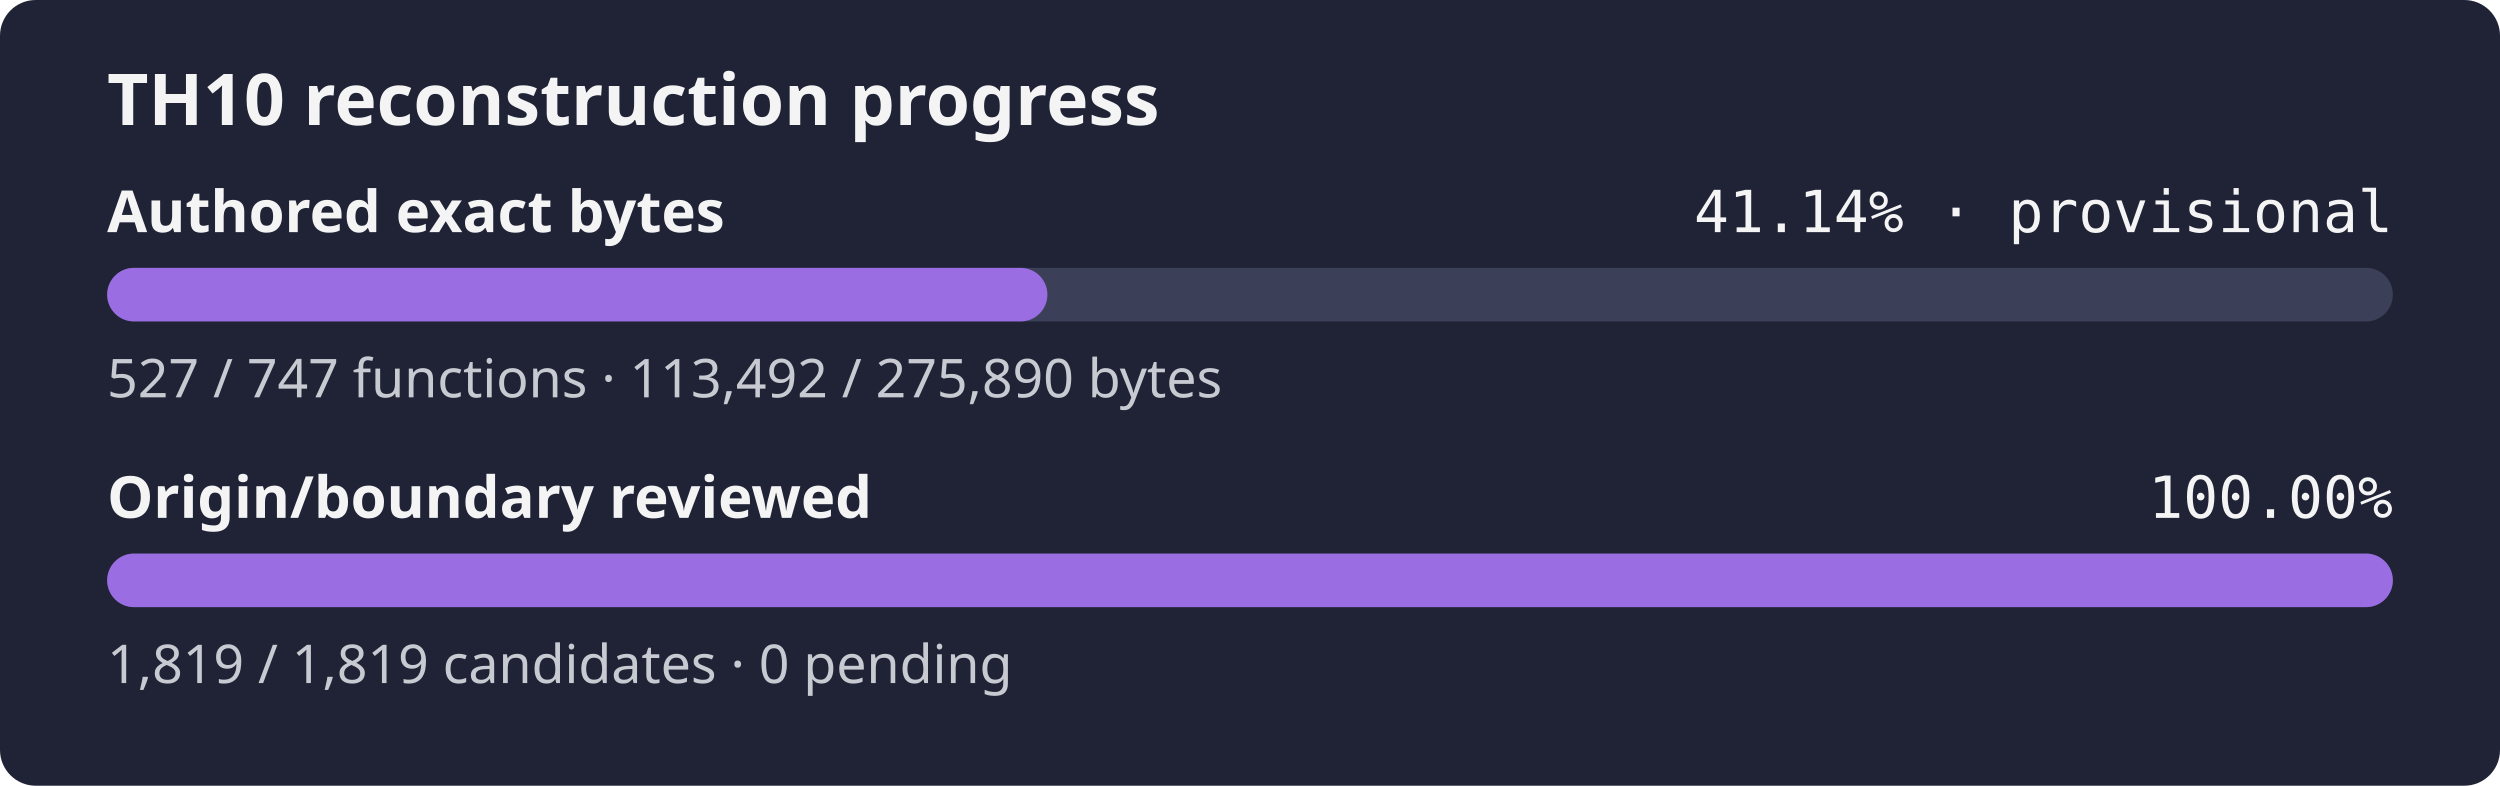
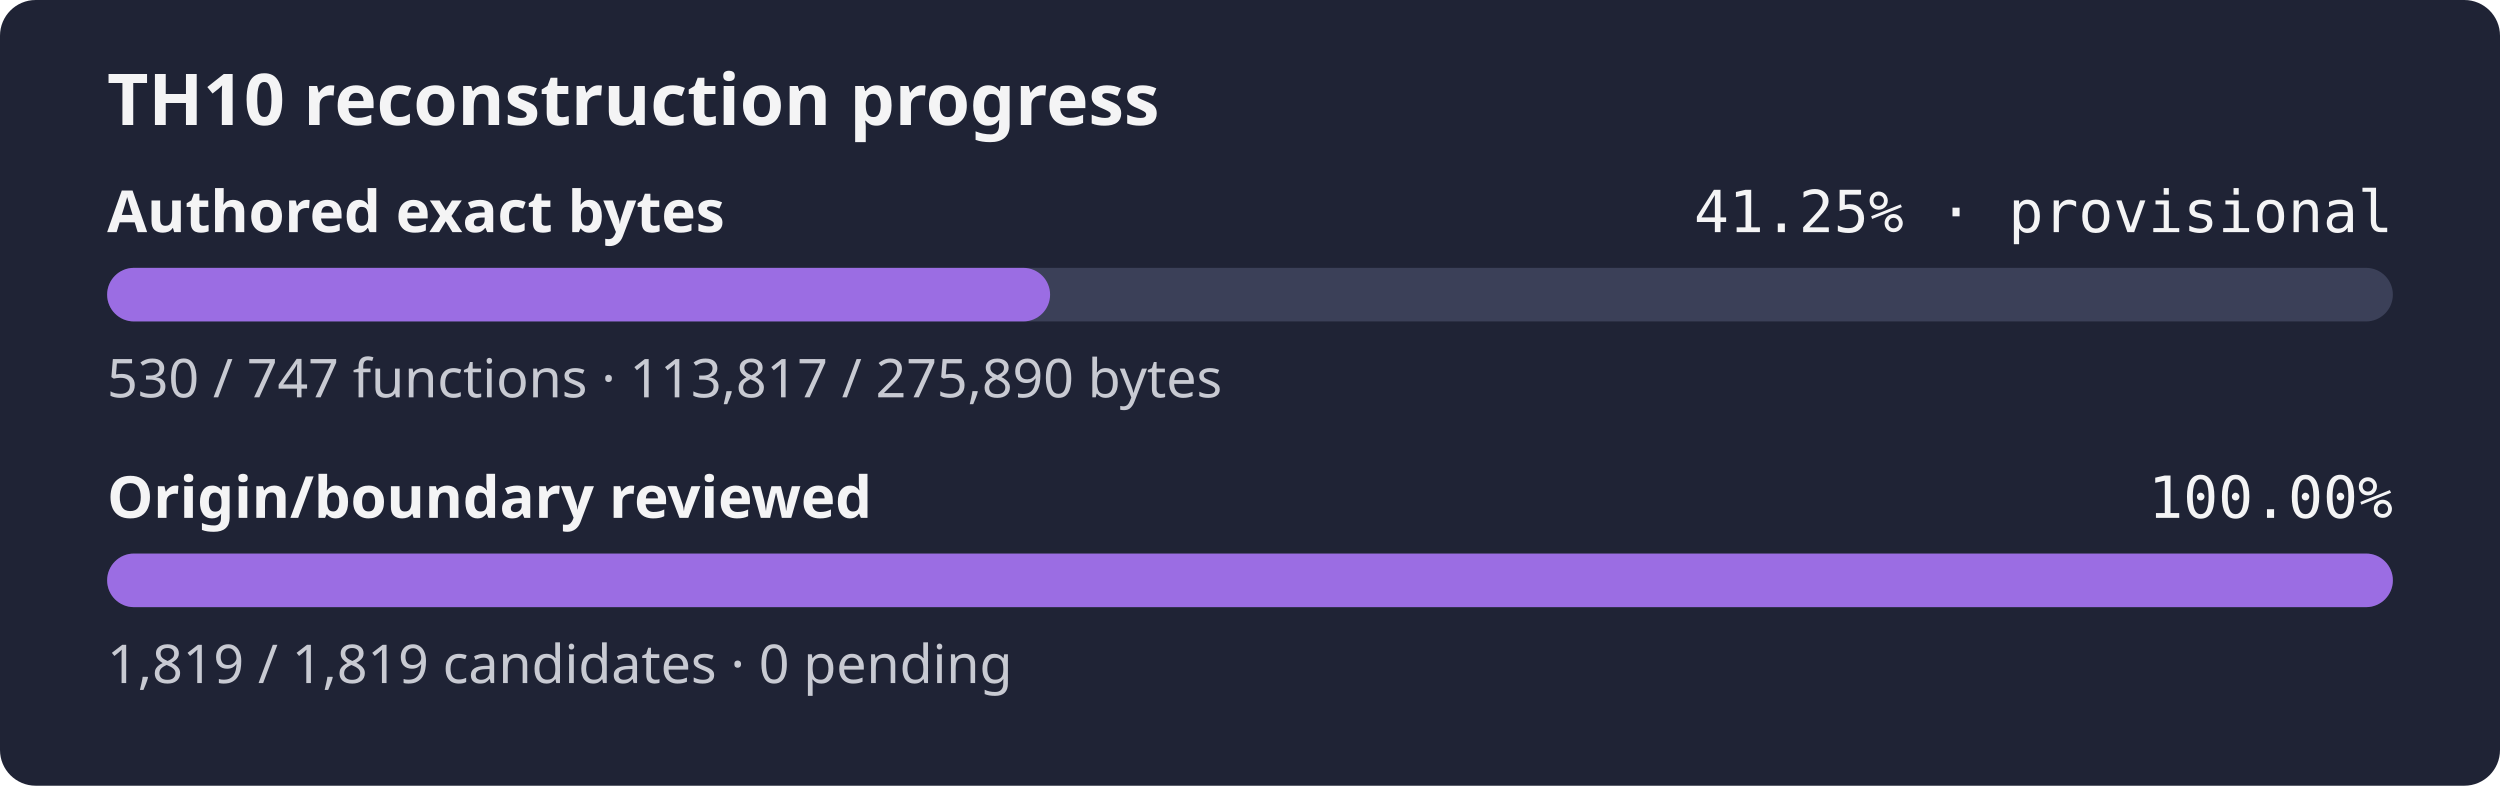
- <svg xmlns="http://www.w3.org/2000/svg" width="560" height="176" role="img" aria-label="TH10 reconstruction progress: currently classified authored bytes 41.14% exact, provisional inventory, origin and boundary review 100.00%">
+ <svg xmlns="http://www.w3.org/2000/svg" width="560" height="176" role="img" aria-label="TH10 reconstruction progress: currently classified authored bytes 41.25% exact, provisional inventory, origin and boundary review 100.00%">
  <rect width="560" height="176" rx="8" fill="#1f2335" />
  <text x="24" y="28" fill="#f4f4f5" font-family="sans-serif" font-size="16" font-weight="600">TH10 reconstruction progress</text>
  <text x="24" y="52" fill="#f4f4f5" font-family="sans-serif" font-size="13" font-weight="600">Authored exact bytes</text>
-   <text x="536" y="52" fill="#f4f4f5" text-anchor="end" font-family="monospace" font-size="13">41.14% · provisional</text>
+   <text x="536" y="52" fill="#f4f4f5" text-anchor="end" font-family="monospace" font-size="13">41.25% · provisional</text>
  <rect x="24" y="60" width="512" height="12" rx="6" fill="#3b4058" />
-   <rect x="24" y="60" width="210.62" height="12" rx="6" fill="#9b6de3" />
-   <text x="24" y="89" fill="#c8cad2" font-family="sans-serif" font-size="12">527 / 747 functions · 113,492 / 275,890 bytes</text>
+   <rect x="24" y="60" width="211.22" height="12" rx="6" fill="#9b6de3" />
+   <text x="24" y="89" fill="#c8cad2" font-family="sans-serif" font-size="12">530 / 747 functions · 113,817 / 275,890 bytes</text>
  <text x="24" y="116" fill="#f4f4f5" font-family="sans-serif" font-size="13" font-weight="600">Origin/boundary reviewed</text>
  <text x="536" y="116" fill="#f4f4f5" text-anchor="end" font-family="monospace" font-size="13">100.00%</text>
  <rect x="24" y="124" width="512" height="12" rx="6" fill="#3b4058" />
  <rect x="24" y="124" width="512.00" height="12" rx="6" fill="#9b6de3" />
  <text x="24" y="153" fill="#c8cad2" font-family="sans-serif" font-size="12">1,819 / 1,819 candidates · 0 pending</text>
</svg>
